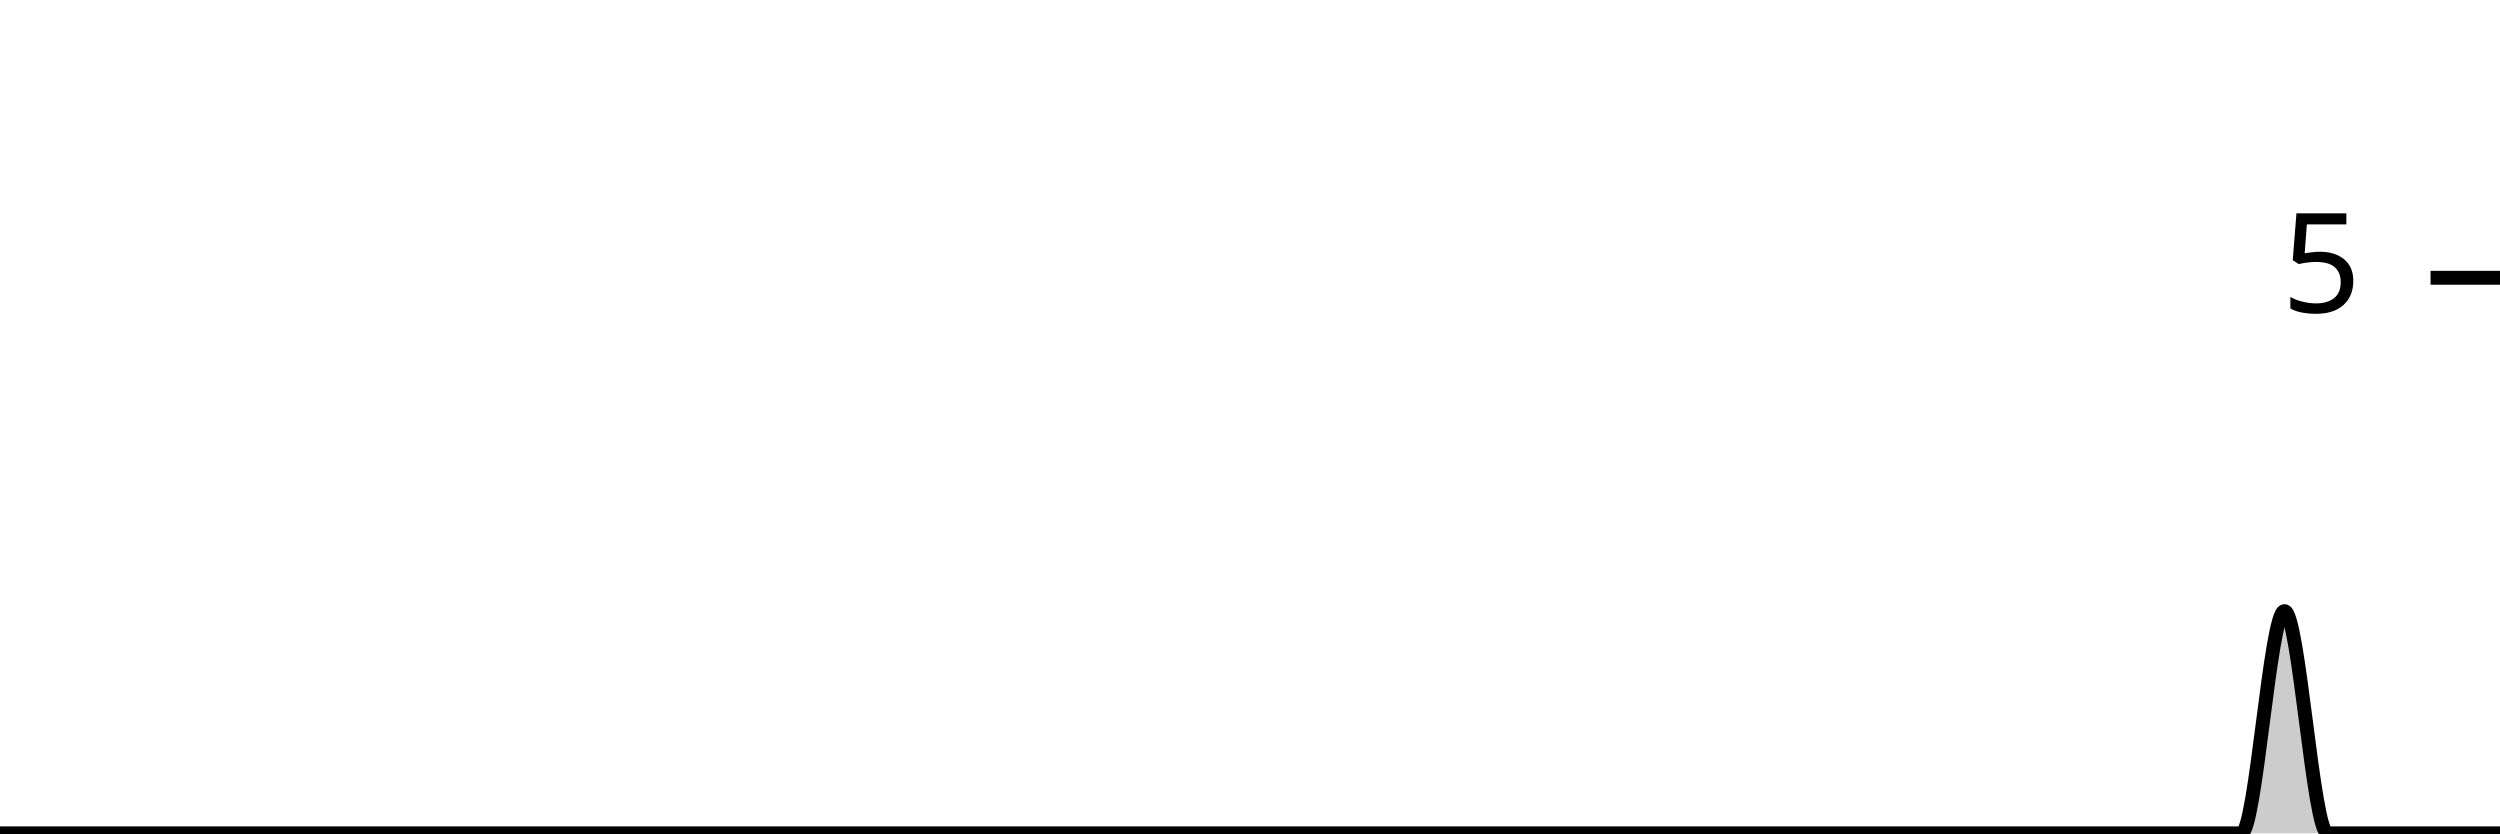
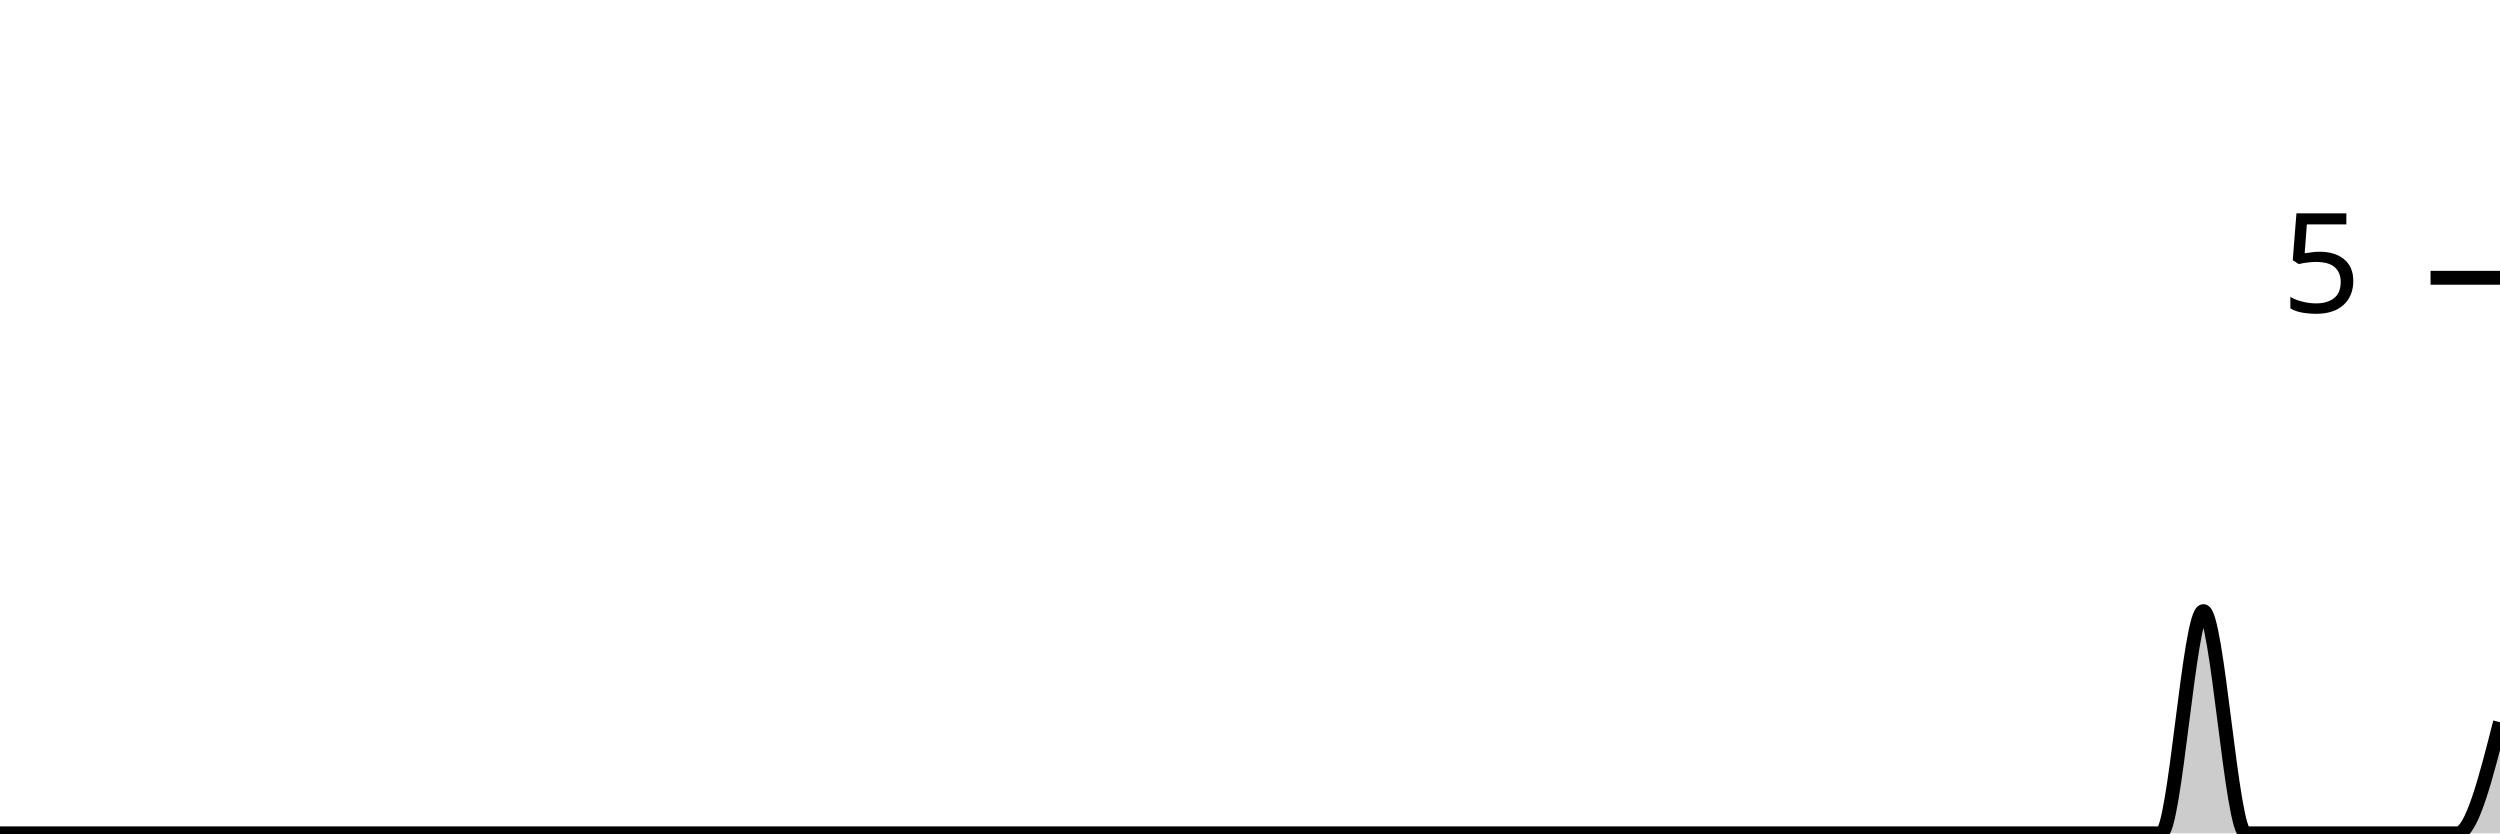
<svg xmlns="http://www.w3.org/2000/svg" viewBox="0 0 180 60">
  <g transform="translate(0,20)">
-     <path class="area" fill="rgba(0, 0, 0, 0.2)" d="M0,40C1.034,40,2.069,40,3.103,40C4.138,40,5.172,40,6.207,40C7.241,40,8.276,40,9.31,40C10.345,40,11.379,40,12.414,40C13.448,40,14.483,40,15.517,40C16.552,40,17.586,40,18.621,40C19.655,40,20.69,40,21.724,40C22.759,40,23.793,40,24.828,40C25.862,40,26.897,40,27.931,40C28.966,40,30,40,31.034,40C32.069,40,33.103,40,34.138,40C35.172,40,36.207,40,37.241,40C38.276,40,39.31,40,40.345,40C41.379,40,42.414,40,43.448,40C44.483,40,45.517,40,46.552,40C47.586,40,48.621,40,49.655,40C50.69,40,51.724,40,52.759,40C53.793,40,54.828,40,55.862,40C56.897,40,57.931,40,58.966,40C60,40,61.034,40,62.069,40C63.103,40,64.138,40,65.172,40C66.207,40,67.241,40,68.276,40C69.31,40,70.345,40,71.379,40C72.414,40,73.448,40,74.483,40C75.517,40,76.552,40,77.586,40C78.621,40,79.655,40,80.69,40C81.724,40,82.759,40,83.793,40C84.828,40,85.862,40,86.897,40C87.931,40,88.966,40,90,40C91.034,40,92.069,40,93.103,40C94.138,40,95.172,40,96.207,40C97.241,40,98.276,40,99.31,40C100.345,40,101.379,40,102.414,40C103.448,40,104.483,40,105.517,40C106.552,40,107.586,40,108.621,40C109.655,40,110.69,40,111.724,40C112.759,40,113.793,40,114.828,40C115.862,40,116.897,40,117.931,40C118.966,40,120,40,121.034,40C122.069,40,123.103,40,124.138,40C125.172,40,126.207,40,127.241,40C128.276,40,129.31,40,130.345,40C131.379,40,132.414,40,133.448,40C134.483,40,135.517,40,136.552,40C137.586,40,138.621,40,139.655,40C140.69,40,141.724,40,142.759,40C143.793,40,144.828,40,145.862,40C146.897,40,147.931,40,148.966,40C150,40,151.034,40,152.069,40C153.103,40,154.138,40,155.172,40C156.207,40,157.241,40,158.276,40C159.31,40,160.345,40,161.379,40C162.414,40,163.448,24,164.483,24C165.517,24,166.552,40,167.586,40C168.621,40,169.655,40,170.69,40C171.724,40,172.759,40,173.793,40C174.828,40,175.862,40,176.897,40C177.931,40,178.966,40,180,40L180,40C178.966,40,177.931,40,176.897,40C175.862,40,174.828,40,173.793,40C172.759,40,171.724,40,170.69,40C169.655,40,168.621,40,167.586,40C166.552,40,165.517,40,164.483,40C163.448,40,162.414,40,161.379,40C160.345,40,159.31,40,158.276,40C157.241,40,156.207,40,155.172,40C154.138,40,153.103,40,152.069,40C151.034,40,150,40,148.966,40C147.931,40,146.897,40,145.862,40C144.828,40,143.793,40,142.759,40C141.724,40,140.69,40,139.655,40C138.621,40,137.586,40,136.552,40C135.517,40,134.483,40,133.448,40C132.414,40,131.379,40,130.345,40C129.31,40,128.276,40,127.241,40C126.207,40,125.172,40,124.138,40C123.103,40,122.069,40,121.034,40C120,40,118.966,40,117.931,40C116.897,40,115.862,40,114.828,40C113.793,40,112.759,40,111.724,40C110.69,40,109.655,40,108.621,40C107.586,40,106.552,40,105.517,40C104.483,40,103.448,40,102.414,40C101.379,40,100.345,40,99.31,40C98.276,40,97.241,40,96.207,40C95.172,40,94.138,40,93.103,40C92.069,40,91.034,40,90,40C88.966,40,87.931,40,86.897,40C85.862,40,84.828,40,83.793,40C82.759,40,81.724,40,80.69,40C79.655,40,78.621,40,77.586,40C76.552,40,75.517,40,74.483,40C73.448,40,72.414,40,71.379,40C70.345,40,69.31,40,68.276,40C67.241,40,66.207,40,65.172,40C64.138,40,63.103,40,62.069,40C61.034,40,60,40,58.966,40C57.931,40,56.897,40,55.862,40C54.828,40,53.793,40,52.759,40C51.724,40,50.69,40,49.655,40C48.621,40,47.586,40,46.552,40C45.517,40,44.483,40,43.448,40C42.414,40,41.379,40,40.345,40C39.31,40,38.276,40,37.241,40C36.207,40,35.172,40,34.138,40C33.103,40,32.069,40,31.034,40C30,40,28.966,40,27.931,40C26.897,40,25.862,40,24.828,40C23.793,40,22.759,40,21.724,40C20.69,40,19.655,40,18.621,40C17.586,40,16.552,40,15.517,40C14.483,40,13.448,40,12.414,40C11.379,40,10.345,40,9.31,40C8.276,40,7.241,40,6.207,40C5.172,40,4.138,40,3.103,40C2.069,40,1.034,40,0,40Z" />
-     <path class="line" stroke="black" fill="none" d="M0,40C1.034,40,2.069,40,3.103,40C4.138,40,5.172,40,6.207,40C7.241,40,8.276,40,9.31,40C10.345,40,11.379,40,12.414,40C13.448,40,14.483,40,15.517,40C16.552,40,17.586,40,18.621,40C19.655,40,20.69,40,21.724,40C22.759,40,23.793,40,24.828,40C25.862,40,26.897,40,27.931,40C28.966,40,30,40,31.034,40C32.069,40,33.103,40,34.138,40C35.172,40,36.207,40,37.241,40C38.276,40,39.31,40,40.345,40C41.379,40,42.414,40,43.448,40C44.483,40,45.517,40,46.552,40C47.586,40,48.621,40,49.655,40C50.69,40,51.724,40,52.759,40C53.793,40,54.828,40,55.862,40C56.897,40,57.931,40,58.966,40C60,40,61.034,40,62.069,40C63.103,40,64.138,40,65.172,40C66.207,40,67.241,40,68.276,40C69.31,40,70.345,40,71.379,40C72.414,40,73.448,40,74.483,40C75.517,40,76.552,40,77.586,40C78.621,40,79.655,40,80.69,40C81.724,40,82.759,40,83.793,40C84.828,40,85.862,40,86.897,40C87.931,40,88.966,40,90,40C91.034,40,92.069,40,93.103,40C94.138,40,95.172,40,96.207,40C97.241,40,98.276,40,99.31,40C100.345,40,101.379,40,102.414,40C103.448,40,104.483,40,105.517,40C106.552,40,107.586,40,108.621,40C109.655,40,110.69,40,111.724,40C112.759,40,113.793,40,114.828,40C115.862,40,116.897,40,117.931,40C118.966,40,120,40,121.034,40C122.069,40,123.103,40,124.138,40C125.172,40,126.207,40,127.241,40C128.276,40,129.31,40,130.345,40C131.379,40,132.414,40,133.448,40C134.483,40,135.517,40,136.552,40C137.586,40,138.621,40,139.655,40C140.69,40,141.724,40,142.759,40C143.793,40,144.828,40,145.862,40C146.897,40,147.931,40,148.966,40C150,40,151.034,40,152.069,40C153.103,40,154.138,40,155.172,40C156.207,40,157.241,40,158.276,40C159.31,40,160.345,40,161.379,40C162.414,40,163.448,24,164.483,24C165.517,24,166.552,40,167.586,40C168.621,40,169.655,40,170.69,40C171.724,40,172.759,40,173.793,40C174.828,40,175.862,40,176.897,40C177.931,40,178.966,40,180,40" />
+     <path class="area" fill="rgba(0, 0, 0, 0.2)" d="M0,40C1.017,40,2.034,40,3.051,40C4.068,40,5.085,40,6.102,40C7.119,40,8.136,40,9.153,40C10.169,40,11.186,40,12.203,40C13.22,40,14.237,40,15.254,40C16.271,40,17.288,40,18.305,40C19.322,40,20.339,40,21.356,40C22.373,40,23.39,40,24.407,40C25.424,40,26.441,40,27.458,40C28.475,40,29.492,40,30.508,40C31.525,40,32.542,40,33.559,40C34.576,40,35.593,40,36.61,40C37.627,40,38.644,40,39.661,40C40.678,40,41.695,40,42.712,40C43.729,40,44.746,40,45.763,40C46.78,40,47.797,40,48.814,40C49.831,40,50.847,40,51.864,40C52.881,40,53.898,40,54.915,40C55.932,40,56.949,40,57.966,40C58.983,40,60,40,61.017,40C62.034,40,63.051,40,64.068,40C65.085,40,66.102,40,67.119,40C68.136,40,69.153,40,70.169,40C71.186,40,72.203,40,73.22,40C74.237,40,75.254,40,76.271,40C77.288,40,78.305,40,79.322,40C80.339,40,81.356,40,82.373,40C83.39,40,84.407,40,85.424,40C86.441,40,87.458,40,88.475,40C89.492,40,90.508,40,91.525,40C92.542,40,93.559,40,94.576,40C95.593,40,96.61,40,97.627,40C98.644,40,99.661,40,100.678,40C101.695,40,102.712,40,103.729,40C104.746,40,105.763,40,106.78,40C107.797,40,108.814,40,109.831,40C110.847,40,111.864,40,112.881,40C113.898,40,114.915,40,115.932,40C116.949,40,117.966,40,118.983,40C120,40,121.017,40,122.034,40C123.051,40,124.068,40,125.085,40C126.102,40,127.119,40,128.136,40C129.153,40,130.169,40,131.186,40C132.203,40,133.22,40,134.237,40C135.254,40,136.271,40,137.288,40C138.305,40,139.322,40,140.339,40C141.356,40,142.373,40,143.39,40C144.407,40,145.424,40,146.441,40C147.458,40,148.475,40,149.492,40C150.508,40,151.525,40,152.542,40C153.559,40,154.576,40,155.593,40C156.61,40,157.627,24,158.644,24C159.661,24,160.678,40,161.695,40C162.712,40,163.729,40,164.746,40C165.763,40,166.78,40,167.797,40C168.814,40,169.831,40,170.847,40C171.864,40,172.881,40,173.898,40C174.915,40,175.932,40,176.949,40C177.966,40,178.983,36,180,32L180,40C178.983,40,177.966,40,176.949,40C175.932,40,174.915,40,173.898,40C172.881,40,171.864,40,170.847,40C169.831,40,168.814,40,167.797,40C166.78,40,165.763,40,164.746,40C163.729,40,162.712,40,161.695,40C160.678,40,159.661,40,158.644,40C157.627,40,156.61,40,155.593,40C154.576,40,153.559,40,152.542,40C151.525,40,150.508,40,149.492,40C148.475,40,147.458,40,146.441,40C145.424,40,144.407,40,143.39,40C142.373,40,141.356,40,140.339,40C139.322,40,138.305,40,137.288,40C136.271,40,135.254,40,134.237,40C133.22,40,132.203,40,131.186,40C130.169,40,129.153,40,128.136,40C127.119,40,126.102,40,125.085,40C124.068,40,123.051,40,122.034,40C121.017,40,120,40,118.983,40C117.966,40,116.949,40,115.932,40C114.915,40,113.898,40,112.881,40C111.864,40,110.847,40,109.831,40C108.814,40,107.797,40,106.78,40C105.763,40,104.746,40,103.729,40C102.712,40,101.695,40,100.678,40C99.661,40,98.644,40,97.627,40C96.61,40,95.593,40,94.576,40C93.559,40,92.542,40,91.525,40C90.508,40,89.492,40,88.475,40C87.458,40,86.441,40,85.424,40C84.407,40,83.39,40,82.373,40C81.356,40,80.339,40,79.322,40C78.305,40,77.288,40,76.271,40C75.254,40,74.237,40,73.22,40C72.203,40,71.186,40,70.169,40C69.153,40,68.136,40,67.119,40C66.102,40,65.085,40,64.068,40C63.051,40,62.034,40,61.017,40C60,40,58.983,40,57.966,40C56.949,40,55.932,40,54.915,40C53.898,40,52.881,40,51.864,40C50.847,40,49.831,40,48.814,40C47.797,40,46.78,40,45.763,40C44.746,40,43.729,40,42.712,40C41.695,40,40.678,40,39.661,40C38.644,40,37.627,40,36.61,40C35.593,40,34.576,40,33.559,40C32.542,40,31.525,40,30.508,40C29.492,40,28.475,40,27.458,40C26.441,40,25.424,40,24.407,40C23.39,40,22.373,40,21.356,40C20.339,40,19.322,40,18.305,40C17.288,40,16.271,40,15.254,40C14.237,40,13.22,40,12.203,40C11.186,40,10.169,40,9.153,40C8.136,40,7.119,40,6.102,40C5.085,40,4.068,40,3.051,40C2.034,40,1.017,40,0,40Z" />
+     <path class="line" stroke="black" fill="none" d="M0,40C1.017,40,2.034,40,3.051,40C4.068,40,5.085,40,6.102,40C7.119,40,8.136,40,9.153,40C10.169,40,11.186,40,12.203,40C13.22,40,14.237,40,15.254,40C16.271,40,17.288,40,18.305,40C19.322,40,20.339,40,21.356,40C22.373,40,23.39,40,24.407,40C25.424,40,26.441,40,27.458,40C28.475,40,29.492,40,30.508,40C31.525,40,32.542,40,33.559,40C34.576,40,35.593,40,36.61,40C37.627,40,38.644,40,39.661,40C40.678,40,41.695,40,42.712,40C43.729,40,44.746,40,45.763,40C46.78,40,47.797,40,48.814,40C49.831,40,50.847,40,51.864,40C52.881,40,53.898,40,54.915,40C55.932,40,56.949,40,57.966,40C58.983,40,60,40,61.017,40C62.034,40,63.051,40,64.068,40C65.085,40,66.102,40,67.119,40C68.136,40,69.153,40,70.169,40C71.186,40,72.203,40,73.22,40C74.237,40,75.254,40,76.271,40C77.288,40,78.305,40,79.322,40C80.339,40,81.356,40,82.373,40C83.39,40,84.407,40,85.424,40C86.441,40,87.458,40,88.475,40C89.492,40,90.508,40,91.525,40C92.542,40,93.559,40,94.576,40C95.593,40,96.61,40,97.627,40C98.644,40,99.661,40,100.678,40C101.695,40,102.712,40,103.729,40C104.746,40,105.763,40,106.78,40C107.797,40,108.814,40,109.831,40C110.847,40,111.864,40,112.881,40C113.898,40,114.915,40,115.932,40C116.949,40,117.966,40,118.983,40C120,40,121.017,40,122.034,40C123.051,40,124.068,40,125.085,40C126.102,40,127.119,40,128.136,40C129.153,40,130.169,40,131.186,40C132.203,40,133.22,40,134.237,40C135.254,40,136.271,40,137.288,40C138.305,40,139.322,40,140.339,40C141.356,40,142.373,40,143.39,40C144.407,40,145.424,40,146.441,40C147.458,40,148.475,40,149.492,40C150.508,40,151.525,40,152.542,40C153.559,40,154.576,40,155.593,40C156.61,40,157.627,24,158.644,24C159.661,24,160.678,40,161.695,40C162.712,40,163.729,40,164.746,40C165.763,40,166.78,40,167.797,40C168.814,40,169.831,40,170.847,40C171.864,40,172.881,40,173.898,40C174.915,40,175.932,40,176.949,40C177.966,40,178.983,36,180,32" />
    <path class="axis-ceiling" stroke-width="1" stroke="black" fill="none" d="M175,0L180,0" />
    <text class="axis-ceiling-label" font-family="sans-serif" text-anchor="end" font-size="10px" x="170" y="2.5">5</text>
  </g>
</svg>
